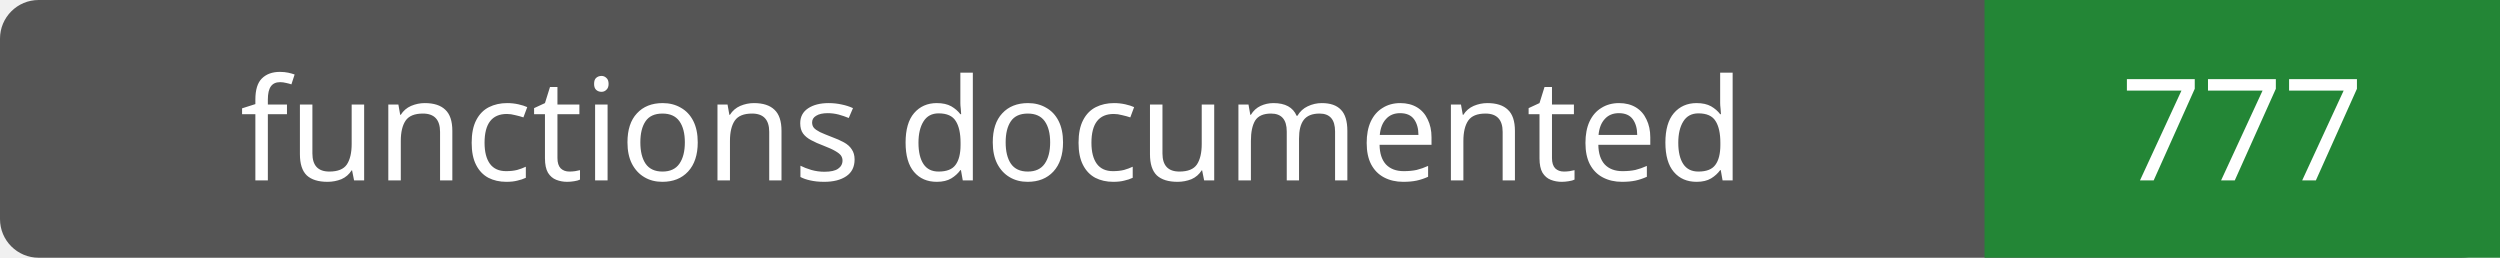
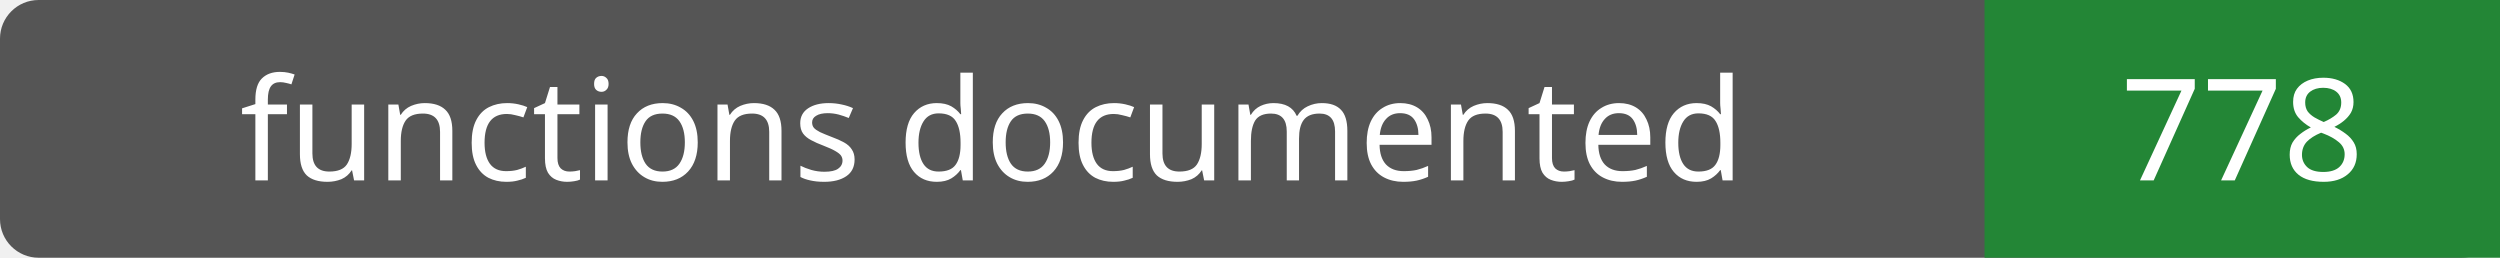
- <svg xmlns="http://www.w3.org/2000/svg" width="194" height="20" role="img" aria-label="functions documented: 777">
+ <svg xmlns="http://www.w3.org/2000/svg" width="194" height="20" role="img" aria-label="functions documented: 778">
  <rect width="194" height="20" rx="3" fill="#555" />
  <path fill="#238636" d="M154 0h40v20H154z" />
  <g fill="#fff" text-anchor="middle" font-family="Verdana,sans-serif" font-size="11">
    <text x="77.0" y="14">functions documented</text>
-     <text x="174.0" y="14">777</text>
+     <text x="174.0" y="14">778</text>
  </g>
</svg>
